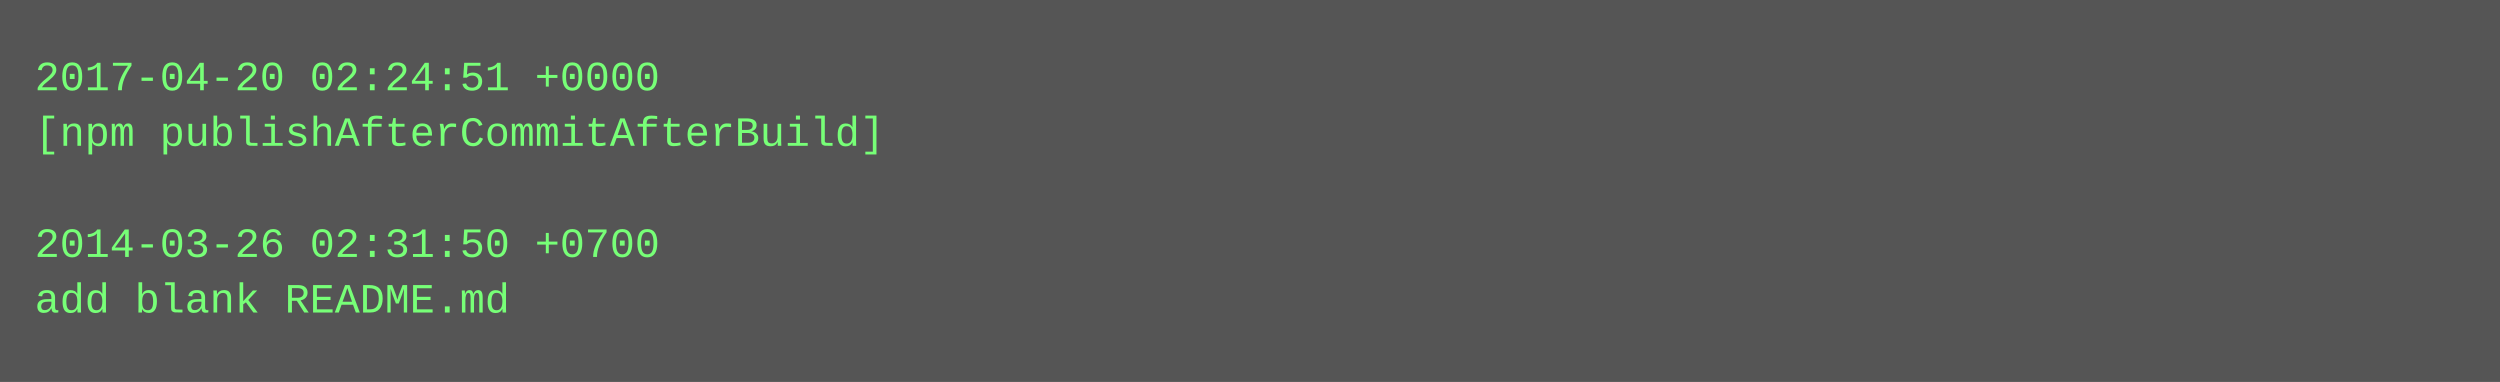
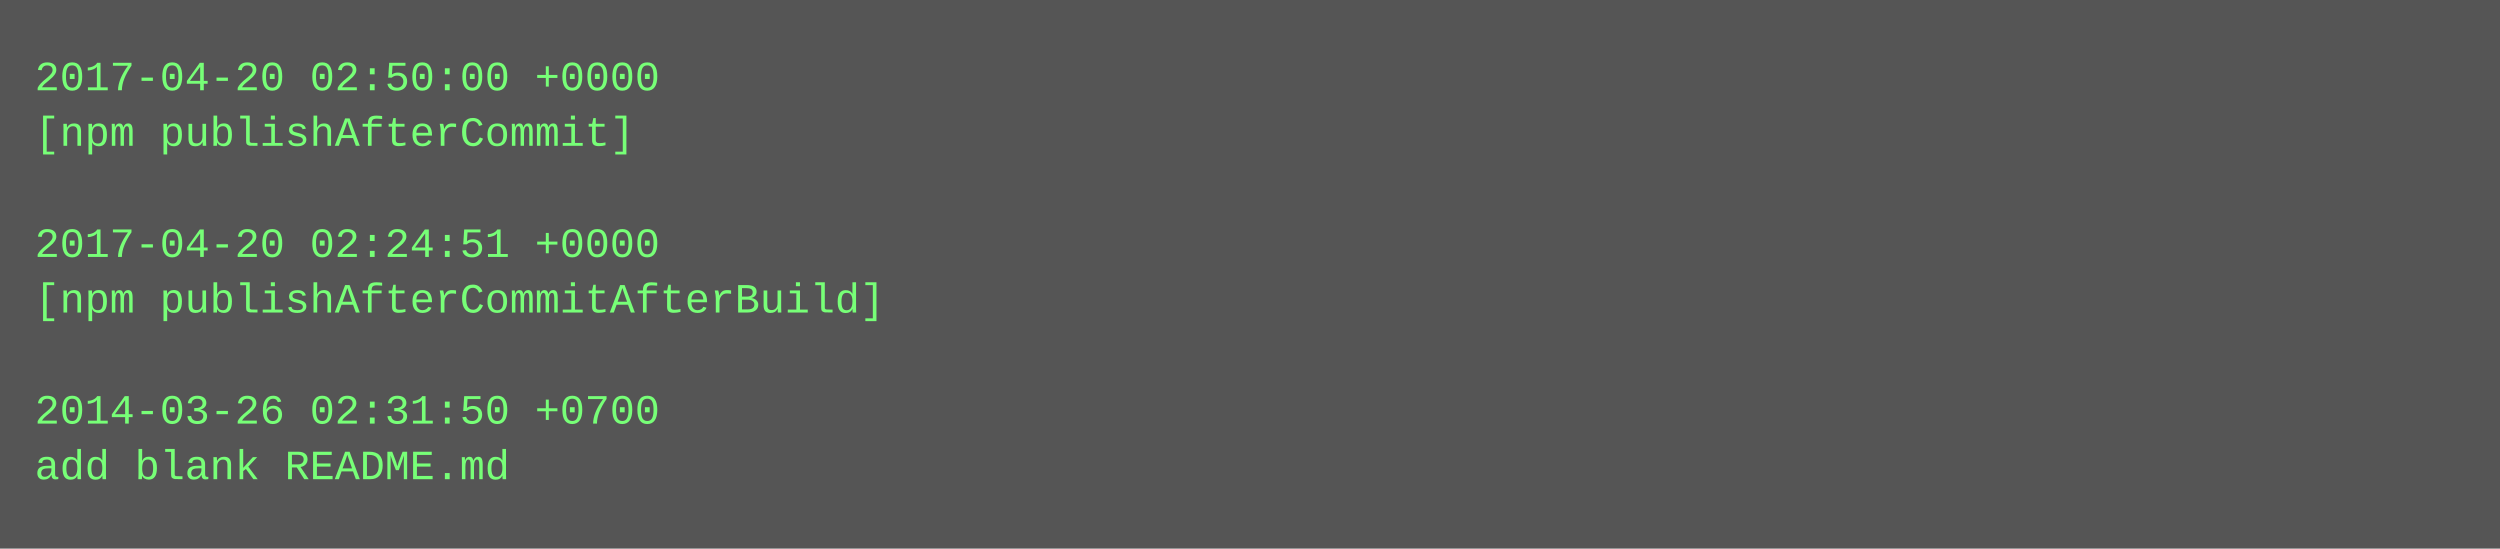
- <svg xmlns="http://www.w3.org/2000/svg" height="110" width="720">
-   <rect height="110" fill="#555" width="720" />
+ <svg xmlns="http://www.w3.org/2000/svg" height="158" width="720">
+   <rect height="158" fill="#555" width="720" />
  <text fill="#7f7" font-family="Courier New" font-size="12" xml:space="preserve">
-     <tspan x="10" y="26">2017-04-20 02:24:51 +0000</tspan>
-     <tspan x="10" y="42">[npm publishAfterCommitAfterBuild]</tspan>
+     <tspan x="10" y="26">2017-04-20 02:50:00 +0000</tspan>
+     <tspan x="10" y="42">[npm publishAfterCommit]</tspan>
    <tspan x="10" y="58" />
-     <tspan x="10" y="74">2014-03-26 02:31:50 +0700</tspan>
-     <tspan x="10" y="90">add blank README.md</tspan>
+     <tspan x="10" y="74">2017-04-20 02:24:51 +0000</tspan>
+     <tspan x="10" y="90">[npm publishAfterCommitAfterBuild]</tspan>
+     <tspan x="10" y="106" />
+     <tspan x="10" y="122">2014-03-26 02:31:50 +0700</tspan>
+     <tspan x="10" y="138">add blank README.md</tspan>
  </text>
</svg>
